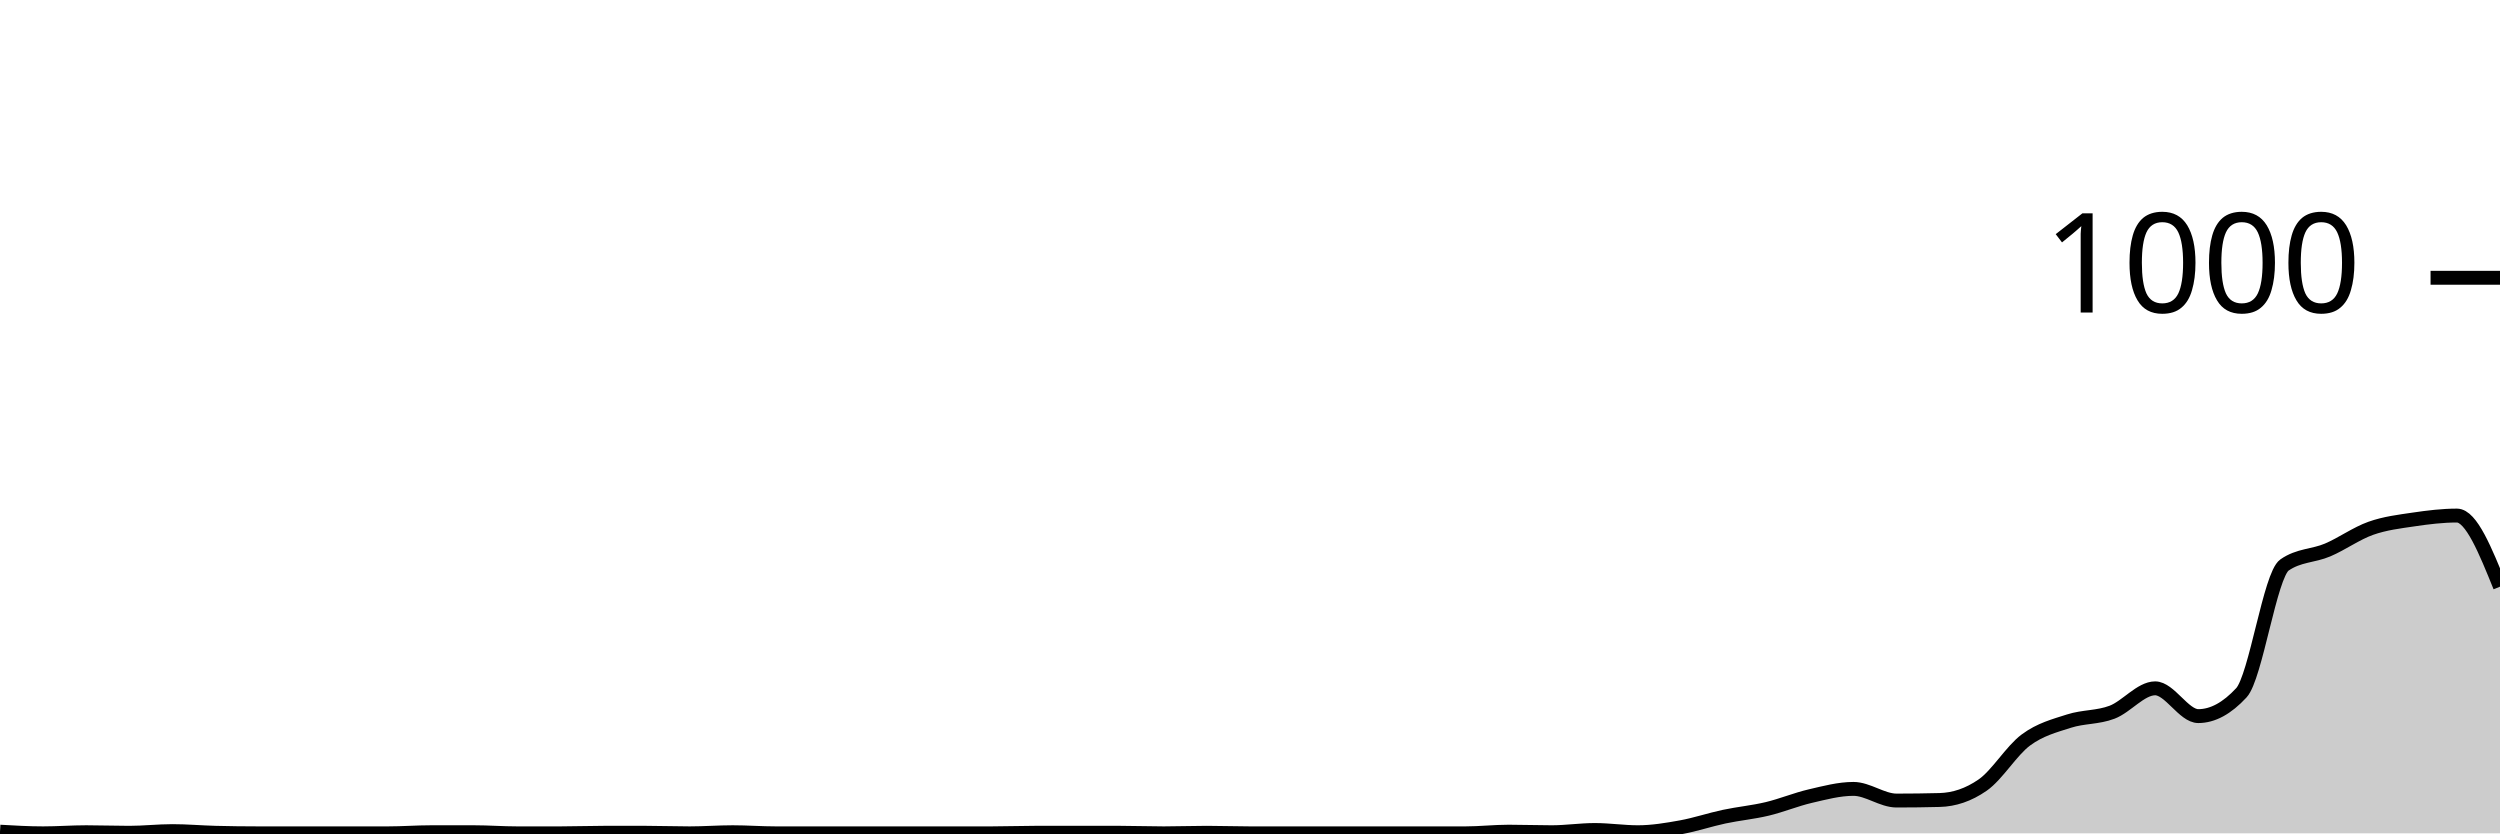
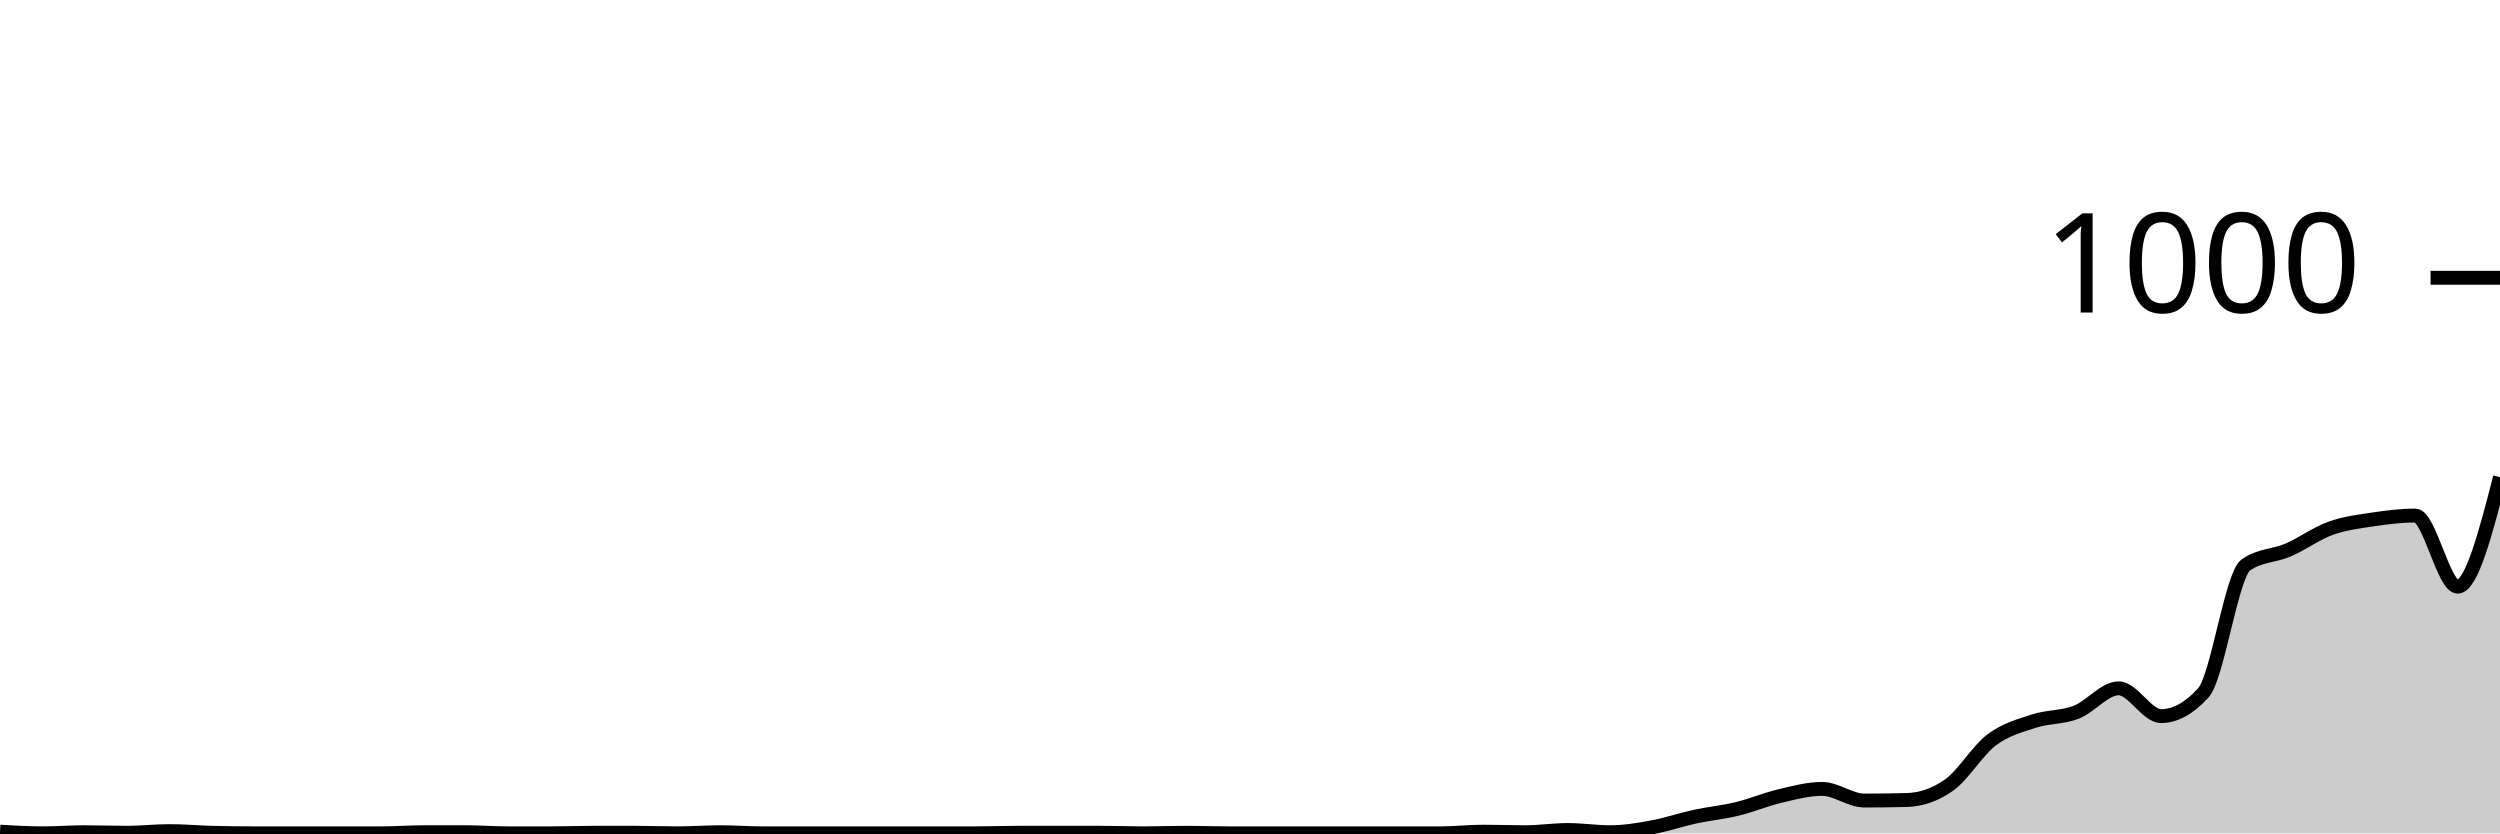
<svg xmlns="http://www.w3.org/2000/svg" viewBox="0 0 180 60">
  <g transform="translate(0,20)">
-     <path class="area" fill="rgba(0, 0, 0, 0.2)" d="M0,39.88C1.034,39.94,2.069,40,3.103,40C4.138,40,5.172,39.92,6.207,39.92C7.241,39.92,8.276,39.96,9.31,39.96C10.345,39.96,11.379,39.84,12.414,39.84C13.448,39.84,14.483,39.933,15.517,39.96C16.552,39.987,17.586,40,18.621,40C19.655,40,20.69,40,21.724,40C22.759,40,23.793,40,24.828,40C25.862,40,26.897,40,27.931,40C28.966,40,30,39.92,31.034,39.92C32.069,39.92,33.103,39.92,34.138,39.92C35.172,39.92,36.207,40,37.241,40C38.276,40,39.31,40,40.345,40C41.379,40,42.414,39.96,43.448,39.96C44.483,39.96,45.517,39.96,46.552,39.96C47.586,39.96,48.621,40,49.655,40C50.69,40,51.724,39.92,52.759,39.92C53.793,39.92,54.828,40,55.862,40C56.897,40,57.931,40,58.966,40C60,40,61.034,40,62.069,40C63.103,40,64.138,40,65.172,40C66.207,40,67.241,40,68.276,40C69.31,40,70.345,40,71.379,40C72.414,40,73.448,39.96,74.483,39.96C75.517,39.96,76.552,39.96,77.586,39.96C78.621,39.96,79.655,39.96,80.69,39.96C81.724,39.96,82.759,40,83.793,40C84.828,40,85.862,39.96,86.897,39.96C87.931,39.96,88.966,40,90,40C91.034,40,92.069,40,93.103,40C94.138,40,95.172,40,96.207,40C97.241,40,98.276,40,99.31,40C100.345,40,101.379,40,102.414,40C103.448,40,104.483,40,105.517,40C106.552,40,107.586,39.88,108.621,39.88C109.655,39.88,110.69,39.92,111.724,39.92C112.759,39.92,113.793,39.76,114.828,39.76C115.862,39.76,116.897,39.92,117.931,39.92C118.966,39.92,120,39.747,121.034,39.56C122.069,39.373,123.103,39.02,124.138,38.8C125.172,38.58,126.207,38.487,127.241,38.24C128.276,37.993,129.31,37.56,130.345,37.32C131.379,37.08,132.414,36.8,133.448,36.8C134.483,36.8,135.517,37.64,136.552,37.64C137.586,37.64,138.621,37.627,139.655,37.6C140.69,37.573,141.724,37.24,142.759,36.52C143.793,35.8,144.828,34.047,145.862,33.28C146.897,32.513,147.931,32.253,148.966,31.92C150,31.587,151.034,31.673,152.069,31.28C153.103,30.887,154.138,29.56,155.172,29.56C156.207,29.56,157.241,31.56,158.276,31.56C159.31,31.56,160.345,31,161.379,29.88C162.414,28.76,163.448,21.4,164.483,20.68C165.517,19.96,166.552,20.04,167.586,19.6C168.621,19.16,169.655,18.407,170.69,18.04C171.724,17.673,172.759,17.553,173.793,17.4C174.828,17.247,175.862,17.12,176.897,17.12C177.931,17.12,178.966,19.68,180,22.24L180,40C178.966,40,177.931,40,176.897,40C175.862,40,174.828,40,173.793,40C172.759,40,171.724,40,170.69,40C169.655,40,168.621,40,167.586,40C166.552,40,165.517,40,164.483,40C163.448,40,162.414,40,161.379,40C160.345,40,159.31,40,158.276,40C157.241,40,156.207,40,155.172,40C154.138,40,153.103,40,152.069,40C151.034,40,150,40,148.966,40C147.931,40,146.897,40,145.862,40C144.828,40,143.793,40,142.759,40C141.724,40,140.69,40,139.655,40C138.621,40,137.586,40,136.552,40C135.517,40,134.483,40,133.448,40C132.414,40,131.379,40,130.345,40C129.31,40,128.276,40,127.241,40C126.207,40,125.172,40,124.138,40C123.103,40,122.069,40,121.034,40C120,40,118.966,40,117.931,40C116.897,40,115.862,40,114.828,40C113.793,40,112.759,40,111.724,40C110.69,40,109.655,40,108.621,40C107.586,40,106.552,40,105.517,40C104.483,40,103.448,40,102.414,40C101.379,40,100.345,40,99.31,40C98.276,40,97.241,40,96.207,40C95.172,40,94.138,40,93.103,40C92.069,40,91.034,40,90,40C88.966,40,87.931,40,86.897,40C85.862,40,84.828,40,83.793,40C82.759,40,81.724,40,80.69,40C79.655,40,78.621,40,77.586,40C76.552,40,75.517,40,74.483,40C73.448,40,72.414,40,71.379,40C70.345,40,69.31,40,68.276,40C67.241,40,66.207,40,65.172,40C64.138,40,63.103,40,62.069,40C61.034,40,60,40,58.966,40C57.931,40,56.897,40,55.862,40C54.828,40,53.793,40,52.759,40C51.724,40,50.69,40,49.655,40C48.621,40,47.586,40,46.552,40C45.517,40,44.483,40,43.448,40C42.414,40,41.379,40,40.345,40C39.31,40,38.276,40,37.241,40C36.207,40,35.172,40,34.138,40C33.103,40,32.069,40,31.034,40C30,40,28.966,40,27.931,40C26.897,40,25.862,40,24.828,40C23.793,40,22.759,40,21.724,40C20.69,40,19.655,40,18.621,40C17.586,40,16.552,40,15.517,40C14.483,40,13.448,40,12.414,40C11.379,40,10.345,40,9.31,40C8.276,40,7.241,40,6.207,40C5.172,40,4.138,40,3.103,40C2.069,40,1.034,40,0,40Z" />
-     <path class="line" stroke="black" fill="none" d="M0,39.88C1.034,39.94,2.069,40,3.103,40C4.138,40,5.172,39.92,6.207,39.92C7.241,39.92,8.276,39.96,9.31,39.96C10.345,39.96,11.379,39.84,12.414,39.84C13.448,39.84,14.483,39.933,15.517,39.96C16.552,39.987,17.586,40,18.621,40C19.655,40,20.69,40,21.724,40C22.759,40,23.793,40,24.828,40C25.862,40,26.897,40,27.931,40C28.966,40,30,39.92,31.034,39.92C32.069,39.92,33.103,39.92,34.138,39.92C35.172,39.92,36.207,40,37.241,40C38.276,40,39.31,40,40.345,40C41.379,40,42.414,39.96,43.448,39.96C44.483,39.96,45.517,39.96,46.552,39.96C47.586,39.96,48.621,40,49.655,40C50.69,40,51.724,39.92,52.759,39.92C53.793,39.92,54.828,40,55.862,40C56.897,40,57.931,40,58.966,40C60,40,61.034,40,62.069,40C63.103,40,64.138,40,65.172,40C66.207,40,67.241,40,68.276,40C69.31,40,70.345,40,71.379,40C72.414,40,73.448,39.96,74.483,39.96C75.517,39.96,76.552,39.96,77.586,39.96C78.621,39.96,79.655,39.96,80.69,39.96C81.724,39.96,82.759,40,83.793,40C84.828,40,85.862,39.96,86.897,39.96C87.931,39.96,88.966,40,90,40C91.034,40,92.069,40,93.103,40C94.138,40,95.172,40,96.207,40C97.241,40,98.276,40,99.31,40C100.345,40,101.379,40,102.414,40C103.448,40,104.483,40,105.517,40C106.552,40,107.586,39.88,108.621,39.88C109.655,39.88,110.69,39.92,111.724,39.92C112.759,39.92,113.793,39.76,114.828,39.76C115.862,39.76,116.897,39.92,117.931,39.92C118.966,39.92,120,39.747,121.034,39.56C122.069,39.373,123.103,39.02,124.138,38.8C125.172,38.58,126.207,38.487,127.241,38.24C128.276,37.993,129.31,37.56,130.345,37.32C131.379,37.08,132.414,36.8,133.448,36.8C134.483,36.8,135.517,37.64,136.552,37.64C137.586,37.64,138.621,37.627,139.655,37.6C140.69,37.573,141.724,37.24,142.759,36.52C143.793,35.8,144.828,34.047,145.862,33.28C146.897,32.513,147.931,32.253,148.966,31.92C150,31.587,151.034,31.673,152.069,31.28C153.103,30.887,154.138,29.56,155.172,29.56C156.207,29.56,157.241,31.56,158.276,31.56C159.31,31.56,160.345,31,161.379,29.88C162.414,28.76,163.448,21.4,164.483,20.68C165.517,19.96,166.552,20.04,167.586,19.6C168.621,19.16,169.655,18.407,170.69,18.04C171.724,17.673,172.759,17.553,173.793,17.4C174.828,17.247,175.862,17.12,176.897,17.12C177.931,17.12,178.966,19.68,180,22.24" />
+     <path class="area" fill="rgba(0, 0, 0, 0.2)" d="M0,39.88C1.017,39.94,2.034,40,3.051,40C4.068,40,5.085,39.92,6.102,39.92C7.119,39.92,8.136,39.96,9.153,39.96C10.169,39.96,11.186,39.84,12.203,39.84C13.22,39.84,14.237,39.933,15.254,39.96C16.271,39.987,17.288,40,18.305,40C19.322,40,20.339,40,21.356,40C22.373,40,23.39,40,24.407,40C25.424,40,26.441,40,27.458,40C28.475,40,29.492,39.92,30.508,39.92C31.525,39.92,32.542,39.92,33.559,39.92C34.576,39.92,35.593,40,36.61,40C37.627,40,38.644,40,39.661,40C40.678,40,41.695,39.96,42.712,39.96C43.729,39.96,44.746,39.96,45.763,39.96C46.78,39.96,47.797,40,48.814,40C49.831,40,50.847,39.92,51.864,39.92C52.881,39.92,53.898,40,54.915,40C55.932,40,56.949,40,57.966,40C58.983,40,60,40,61.017,40C62.034,40,63.051,40,64.068,40C65.085,40,66.102,40,67.119,40C68.136,40,69.153,40,70.169,40C71.186,40,72.203,39.96,73.22,39.96C74.237,39.96,75.254,39.96,76.271,39.96C77.288,39.96,78.305,39.96,79.322,39.96C80.339,39.96,81.356,40,82.373,40C83.39,40,84.407,39.96,85.424,39.96C86.441,39.96,87.458,40,88.475,40C89.492,40,90.508,40,91.525,40C92.542,40,93.559,40,94.576,40C95.593,40,96.61,40,97.627,40C98.644,40,99.661,40,100.678,40C101.695,40,102.712,40,103.729,40C104.746,40,105.763,39.88,106.78,39.88C107.797,39.88,108.814,39.92,109.831,39.92C110.847,39.92,111.864,39.76,112.881,39.76C113.898,39.76,114.915,39.92,115.932,39.92C116.949,39.92,117.966,39.747,118.983,39.56C120,39.373,121.017,39.02,122.034,38.8C123.051,38.58,124.068,38.487,125.085,38.24C126.102,37.993,127.119,37.56,128.136,37.32C129.153,37.08,130.169,36.8,131.186,36.8C132.203,36.8,133.22,37.64,134.237,37.64C135.254,37.64,136.271,37.627,137.288,37.6C138.305,37.573,139.322,37.24,140.339,36.52C141.356,35.8,142.373,34.047,143.39,33.28C144.407,32.513,145.424,32.253,146.441,31.92C147.458,31.587,148.475,31.673,149.492,31.28C150.508,30.887,151.525,29.56,152.542,29.56C153.559,29.56,154.576,31.56,155.593,31.56C156.61,31.56,157.627,31,158.644,29.88C159.661,28.76,160.678,21.4,161.695,20.68C162.712,19.96,163.729,20.04,164.746,19.6C165.763,19.16,166.78,18.407,167.797,18.04C168.814,17.673,169.831,17.553,170.847,17.4C171.864,17.247,172.881,17.12,173.898,17.12C174.915,17.12,175.932,22.24,176.949,22.24C177.966,22.24,178.983,18.3,180,14.36L180,40C178.983,40,177.966,40,176.949,40C175.932,40,174.915,40,173.898,40C172.881,40,171.864,40,170.847,40C169.831,40,168.814,40,167.797,40C166.78,40,165.763,40,164.746,40C163.729,40,162.712,40,161.695,40C160.678,40,159.661,40,158.644,40C157.627,40,156.61,40,155.593,40C154.576,40,153.559,40,152.542,40C151.525,40,150.508,40,149.492,40C148.475,40,147.458,40,146.441,40C145.424,40,144.407,40,143.39,40C142.373,40,141.356,40,140.339,40C139.322,40,138.305,40,137.288,40C136.271,40,135.254,40,134.237,40C133.22,40,132.203,40,131.186,40C130.169,40,129.153,40,128.136,40C127.119,40,126.102,40,125.085,40C124.068,40,123.051,40,122.034,40C121.017,40,120,40,118.983,40C117.966,40,116.949,40,115.932,40C114.915,40,113.898,40,112.881,40C111.864,40,110.847,40,109.831,40C108.814,40,107.797,40,106.78,40C105.763,40,104.746,40,103.729,40C102.712,40,101.695,40,100.678,40C99.661,40,98.644,40,97.627,40C96.61,40,95.593,40,94.576,40C93.559,40,92.542,40,91.525,40C90.508,40,89.492,40,88.475,40C87.458,40,86.441,40,85.424,40C84.407,40,83.39,40,82.373,40C81.356,40,80.339,40,79.322,40C78.305,40,77.288,40,76.271,40C75.254,40,74.237,40,73.22,40C72.203,40,71.186,40,70.169,40C69.153,40,68.136,40,67.119,40C66.102,40,65.085,40,64.068,40C63.051,40,62.034,40,61.017,40C60,40,58.983,40,57.966,40C56.949,40,55.932,40,54.915,40C53.898,40,52.881,40,51.864,40C50.847,40,49.831,40,48.814,40C47.797,40,46.78,40,45.763,40C44.746,40,43.729,40,42.712,40C41.695,40,40.678,40,39.661,40C38.644,40,37.627,40,36.61,40C35.593,40,34.576,40,33.559,40C32.542,40,31.525,40,30.508,40C29.492,40,28.475,40,27.458,40C26.441,40,25.424,40,24.407,40C23.39,40,22.373,40,21.356,40C20.339,40,19.322,40,18.305,40C17.288,40,16.271,40,15.254,40C14.237,40,13.22,40,12.203,40C11.186,40,10.169,40,9.153,40C8.136,40,7.119,40,6.102,40C5.085,40,4.068,40,3.051,40C2.034,40,1.017,40,0,40Z" />
+     <path class="line" stroke="black" fill="none" d="M0,39.88C1.017,39.94,2.034,40,3.051,40C4.068,40,5.085,39.92,6.102,39.92C7.119,39.92,8.136,39.96,9.153,39.96C10.169,39.96,11.186,39.84,12.203,39.84C13.22,39.84,14.237,39.933,15.254,39.96C16.271,39.987,17.288,40,18.305,40C19.322,40,20.339,40,21.356,40C22.373,40,23.39,40,24.407,40C25.424,40,26.441,40,27.458,40C28.475,40,29.492,39.92,30.508,39.92C31.525,39.92,32.542,39.92,33.559,39.92C34.576,39.92,35.593,40,36.61,40C37.627,40,38.644,40,39.661,40C40.678,40,41.695,39.96,42.712,39.96C43.729,39.96,44.746,39.96,45.763,39.96C46.78,39.96,47.797,40,48.814,40C49.831,40,50.847,39.92,51.864,39.92C52.881,39.92,53.898,40,54.915,40C55.932,40,56.949,40,57.966,40C58.983,40,60,40,61.017,40C62.034,40,63.051,40,64.068,40C65.085,40,66.102,40,67.119,40C68.136,40,69.153,40,70.169,40C71.186,40,72.203,39.96,73.22,39.96C74.237,39.96,75.254,39.96,76.271,39.96C77.288,39.96,78.305,39.96,79.322,39.96C80.339,39.96,81.356,40,82.373,40C83.39,40,84.407,39.96,85.424,39.96C86.441,39.96,87.458,40,88.475,40C89.492,40,90.508,40,91.525,40C92.542,40,93.559,40,94.576,40C95.593,40,96.61,40,97.627,40C98.644,40,99.661,40,100.678,40C101.695,40,102.712,40,103.729,40C104.746,40,105.763,39.88,106.78,39.88C107.797,39.88,108.814,39.92,109.831,39.92C110.847,39.92,111.864,39.76,112.881,39.76C113.898,39.76,114.915,39.92,115.932,39.92C116.949,39.92,117.966,39.747,118.983,39.56C120,39.373,121.017,39.02,122.034,38.8C123.051,38.58,124.068,38.487,125.085,38.24C126.102,37.993,127.119,37.56,128.136,37.32C129.153,37.08,130.169,36.8,131.186,36.8C132.203,36.8,133.22,37.64,134.237,37.64C135.254,37.64,136.271,37.627,137.288,37.6C138.305,37.573,139.322,37.24,140.339,36.52C141.356,35.8,142.373,34.047,143.39,33.28C144.407,32.513,145.424,32.253,146.441,31.92C147.458,31.587,148.475,31.673,149.492,31.28C150.508,30.887,151.525,29.56,152.542,29.56C153.559,29.56,154.576,31.56,155.593,31.56C156.61,31.56,157.627,31,158.644,29.88C159.661,28.76,160.678,21.4,161.695,20.68C162.712,19.96,163.729,20.04,164.746,19.6C165.763,19.16,166.78,18.407,167.797,18.04C168.814,17.673,169.831,17.553,170.847,17.4C171.864,17.247,172.881,17.12,173.898,17.12C174.915,17.12,175.932,22.24,176.949,22.24C177.966,22.24,178.983,18.3,180,14.36" />
    <path class="axis-ceiling" stroke-width="1" stroke="black" fill="none" d="M175,0L180,0" />
    <text class="axis-ceiling-label" font-family="sans-serif" text-anchor="end" font-size="10px" x="170" y="2.5">1000</text>
  </g>
</svg>
